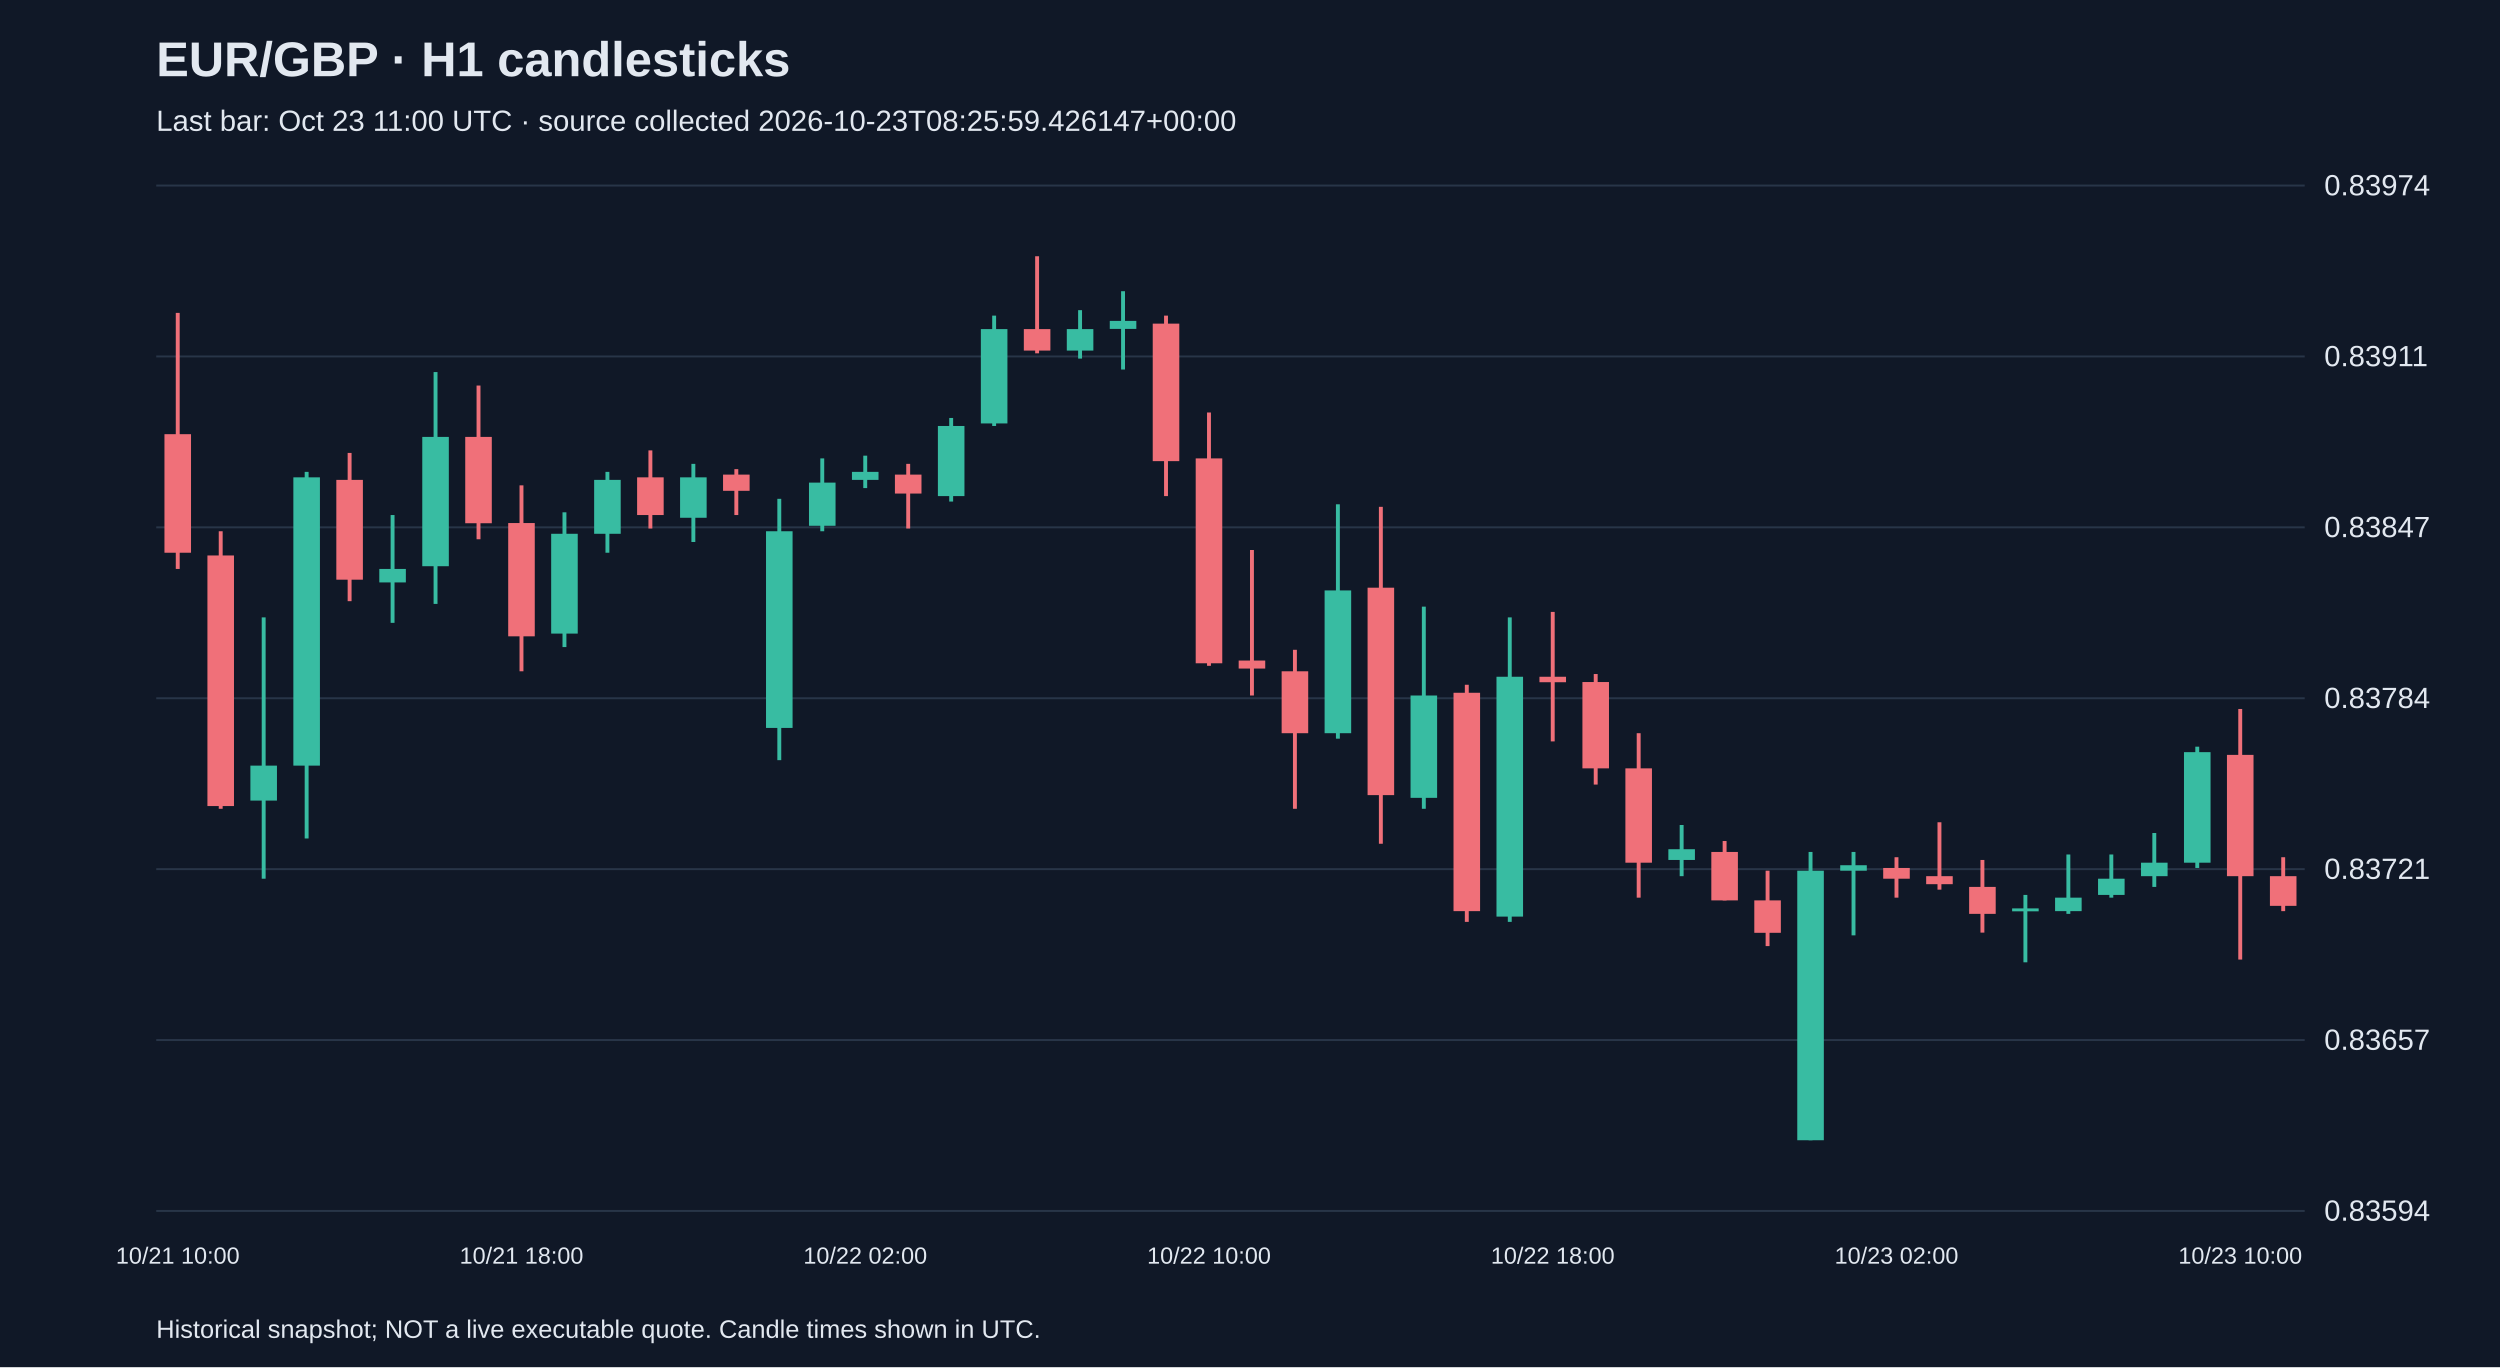
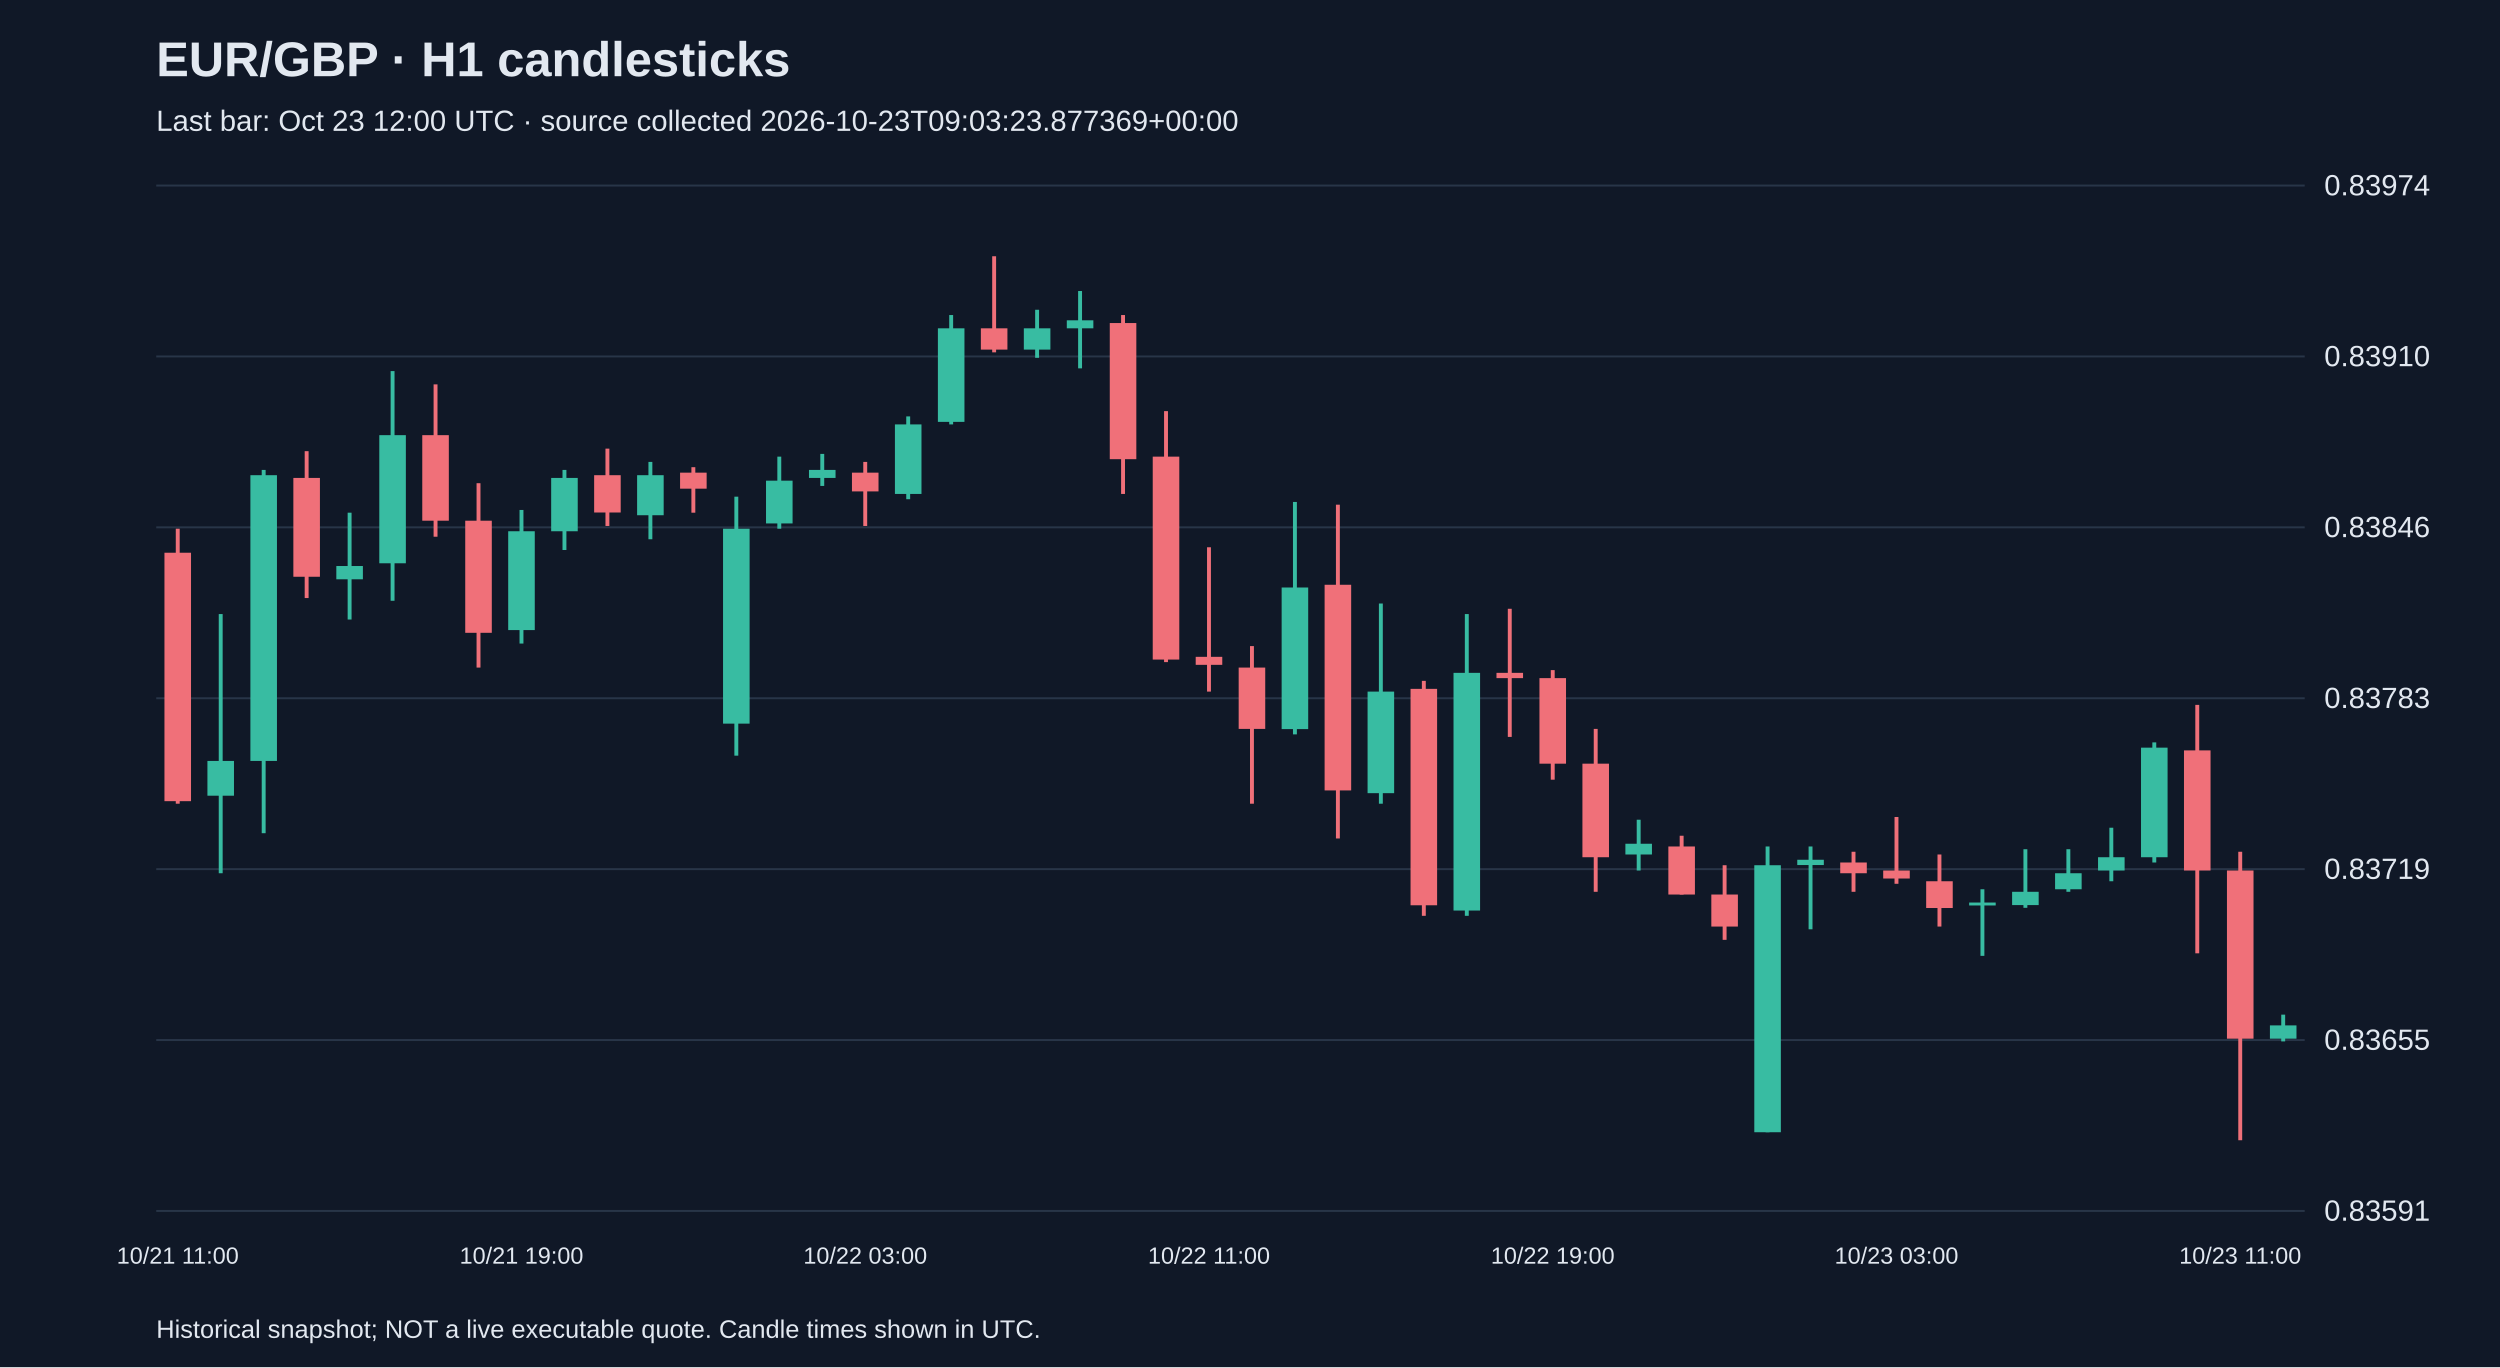
<svg xmlns="http://www.w3.org/2000/svg" viewBox="0 0 1280 700">
  <rect width="100%" height="100%" fill="#101827" />
  <style>text{font-family:Arial,sans-serif;fill:#e2e8f0}</style>
  <text x="80" y="39" font-size="25" font-weight="bold">EUR/GBP · H1 candlesticks</text>
-   <text x="80" y="67" font-size="15" fill="#a6b1c5">Last bar: Oct 23 11:00 UTC · source collected 2026-10-23T08:25:59.426147+00:00</text>
+   <text x="80" y="67" font-size="15" fill="#a6b1c5">Last bar: Oct 23 12:00 UTC · source collected 2026-10-23T09:03:23.877369+00:00</text>
  <line x1="80" y1="620.0" x2="1180" y2="620.0" stroke="#283548" />
-   <text x="1190" y="625.0" font-size="15">0.83594</text>
+   <text x="1190" y="625.0" font-size="15">0.83591</text>
  <line x1="80" y1="532.5" x2="1180" y2="532.5" stroke="#283548" />
-   <text x="1190" y="537.5" font-size="15">0.83657</text>
+   <text x="1190" y="537.5" font-size="15">0.83655</text>
  <line x1="80" y1="445.0" x2="1180" y2="445.0" stroke="#283548" />
-   <text x="1190" y="450.0" font-size="15">0.83721</text>
+   <text x="1190" y="450.0" font-size="15">0.83719</text>
  <line x1="80" y1="357.5" x2="1180" y2="357.5" stroke="#283548" />
-   <text x="1190" y="362.5" font-size="15">0.83784</text>
+   <text x="1190" y="362.5" font-size="15">0.83783</text>
  <line x1="80" y1="270.0" x2="1180" y2="270.0" stroke="#283548" />
-   <text x="1190" y="275.0" font-size="15">0.83847</text>
+   <text x="1190" y="275.0" font-size="15">0.83846</text>
  <line x1="80" y1="182.5" x2="1180" y2="182.5" stroke="#283548" />
-   <text x="1190" y="187.5" font-size="15">0.83911</text>
+   <text x="1190" y="187.5" font-size="15">0.83910</text>
  <line x1="80" y1="95.0" x2="1180" y2="95.0" stroke="#283548" />
  <text x="1190" y="100.0" font-size="15">0.83974</text>
-   <line x1="91.0" y1="160.2" x2="91.0" y2="291.3" stroke="#f07079" stroke-width="2" />
-   <rect x="84.2" y="222.3" width="13.6" height="60.7" fill="#f07079" />
-   <text x="91.0" y="647" text-anchor="middle" font-size="12">10/21 10:00</text>
-   <line x1="113.0" y1="272.0" x2="113.0" y2="414.1" stroke="#f07079" stroke-width="2" />
-   <rect x="106.2" y="284.4" width="13.6" height="128.3" fill="#f07079" />
-   <line x1="135.0" y1="316.1" x2="135.0" y2="449.9" stroke="#38bca2" stroke-width="2" />
-   <rect x="128.2" y="392.0" width="13.6" height="17.9" fill="#38bca2" />
-   <line x1="157.0" y1="241.6" x2="157.0" y2="429.3" stroke="#38bca2" stroke-width="2" />
-   <rect x="150.2" y="244.4" width="13.6" height="147.6" fill="#38bca2" />
-   <line x1="179.0" y1="231.9" x2="179.0" y2="307.8" stroke="#f07079" stroke-width="2" />
-   <rect x="172.2" y="245.7" width="13.6" height="51.1" fill="#f07079" />
-   <line x1="201.0" y1="263.7" x2="201.0" y2="318.9" stroke="#38bca2" stroke-width="2" />
-   <rect x="194.2" y="291.3" width="13.6" height="6.9" fill="#38bca2" />
-   <line x1="223.0" y1="190.5" x2="223.0" y2="309.2" stroke="#38bca2" stroke-width="2" />
-   <rect x="216.2" y="223.7" width="13.6" height="66.2" fill="#38bca2" />
-   <line x1="245.0" y1="197.4" x2="245.0" y2="276.1" stroke="#f07079" stroke-width="2" />
-   <rect x="238.2" y="223.7" width="13.6" height="44.2" fill="#f07079" />
-   <line x1="267.0" y1="248.5" x2="267.0" y2="343.7" stroke="#f07079" stroke-width="2" />
-   <rect x="260.2" y="267.8" width="13.6" height="58.0" fill="#f07079" />
-   <text x="267.0" y="647" text-anchor="middle" font-size="12">10/21 18:00</text>
-   <line x1="289.0" y1="262.3" x2="289.0" y2="331.3" stroke="#38bca2" stroke-width="2" />
-   <rect x="282.2" y="273.3" width="13.6" height="51.1" fill="#38bca2" />
-   <line x1="311.0" y1="241.6" x2="311.0" y2="283.0" stroke="#38bca2" stroke-width="2" />
-   <rect x="304.2" y="245.7" width="13.6" height="27.6" fill="#38bca2" />
-   <line x1="333.0" y1="230.6" x2="333.0" y2="270.6" stroke="#f07079" stroke-width="2" />
-   <rect x="326.2" y="244.4" width="13.6" height="19.3" fill="#f07079" />
-   <line x1="355.0" y1="237.5" x2="355.0" y2="277.5" stroke="#38bca2" stroke-width="2" />
-   <rect x="348.2" y="244.4" width="13.6" height="20.7" fill="#38bca2" />
-   <line x1="377.0" y1="240.2" x2="377.0" y2="263.7" stroke="#f07079" stroke-width="2" />
-   <rect x="370.2" y="243.0" width="13.6" height="8.3" fill="#f07079" />
-   <line x1="399.0" y1="255.4" x2="399.0" y2="389.2" stroke="#38bca2" stroke-width="2" />
-   <rect x="392.2" y="272.0" width="13.6" height="100.7" fill="#38bca2" />
-   <line x1="421.0" y1="234.7" x2="421.0" y2="272.0" stroke="#38bca2" stroke-width="2" />
-   <rect x="414.2" y="247.1" width="13.6" height="22.1" fill="#38bca2" />
-   <line x1="443.0" y1="233.3" x2="443.0" y2="249.9" stroke="#38bca2" stroke-width="2" />
-   <rect x="436.2" y="241.6" width="13.6" height="4.1" fill="#38bca2" />
-   <text x="443.0" y="647" text-anchor="middle" font-size="12">10/22 02:00</text>
-   <line x1="465.0" y1="237.5" x2="465.0" y2="270.6" stroke="#f07079" stroke-width="2" />
-   <rect x="458.2" y="243.0" width="13.6" height="9.7" fill="#f07079" />
-   <line x1="487.0" y1="214.0" x2="487.0" y2="256.8" stroke="#38bca2" stroke-width="2" />
-   <rect x="480.2" y="218.1" width="13.6" height="35.9" fill="#38bca2" />
-   <line x1="509.0" y1="161.6" x2="509.0" y2="218.1" stroke="#38bca2" stroke-width="2" />
-   <rect x="502.2" y="168.5" width="13.6" height="48.3" fill="#38bca2" />
-   <line x1="531.0" y1="131.2" x2="531.0" y2="180.9" stroke="#f07079" stroke-width="2" />
-   <rect x="524.2" y="168.5" width="13.6" height="11.0" fill="#f07079" />
-   <line x1="553.0" y1="158.8" x2="553.0" y2="183.6" stroke="#38bca2" stroke-width="2" />
-   <rect x="546.2" y="168.5" width="13.6" height="11.0" fill="#38bca2" />
-   <line x1="575.0" y1="149.1" x2="575.0" y2="189.2" stroke="#38bca2" stroke-width="2" />
-   <rect x="568.2" y="164.3" width="13.6" height="4.1" fill="#38bca2" />
-   <line x1="597.0" y1="161.6" x2="597.0" y2="254.0" stroke="#f07079" stroke-width="2" />
-   <rect x="590.2" y="165.7" width="13.6" height="70.4" fill="#f07079" />
-   <line x1="619.0" y1="211.2" x2="619.0" y2="340.9" stroke="#f07079" stroke-width="2" />
-   <rect x="612.2" y="234.7" width="13.6" height="104.9" fill="#f07079" />
-   <text x="619.0" y="647" text-anchor="middle" font-size="12">10/22 10:00</text>
-   <line x1="641.0" y1="281.6" x2="641.0" y2="356.1" stroke="#f07079" stroke-width="2" />
-   <rect x="634.2" y="338.2" width="13.6" height="4.1" fill="#f07079" />
-   <line x1="663.0" y1="332.7" x2="663.0" y2="414.1" stroke="#f07079" stroke-width="2" />
-   <rect x="656.2" y="343.7" width="13.6" height="31.7" fill="#f07079" />
-   <line x1="685.0" y1="258.2" x2="685.0" y2="378.2" stroke="#38bca2" stroke-width="2" />
-   <rect x="678.2" y="302.3" width="13.6" height="73.1" fill="#38bca2" />
-   <line x1="707.0" y1="259.5" x2="707.0" y2="432.0" stroke="#f07079" stroke-width="2" />
-   <rect x="700.2" y="300.9" width="13.6" height="106.2" fill="#f07079" />
-   <line x1="729.0" y1="310.6" x2="729.0" y2="414.1" stroke="#38bca2" stroke-width="2" />
-   <rect x="722.2" y="356.1" width="13.6" height="52.4" fill="#38bca2" />
-   <line x1="751.0" y1="350.6" x2="751.0" y2="472.0" stroke="#f07079" stroke-width="2" />
-   <rect x="744.2" y="354.7" width="13.6" height="111.8" fill="#f07079" />
-   <line x1="773.0" y1="316.1" x2="773.0" y2="472.0" stroke="#38bca2" stroke-width="2" />
-   <rect x="766.2" y="346.5" width="13.6" height="122.8" fill="#38bca2" />
-   <line x1="795.0" y1="313.3" x2="795.0" y2="379.6" stroke="#f07079" stroke-width="2" />
-   <rect x="788.2" y="346.5" width="13.6" height="2.8" fill="#f07079" />
-   <text x="795.0" y="647" text-anchor="middle" font-size="12">10/22 18:00</text>
-   <line x1="817.0" y1="345.1" x2="817.0" y2="401.7" stroke="#f07079" stroke-width="2" />
-   <rect x="810.2" y="349.2" width="13.6" height="44.2" fill="#f07079" />
-   <line x1="839.0" y1="375.4" x2="839.0" y2="459.6" stroke="#f07079" stroke-width="2" />
-   <rect x="832.2" y="393.4" width="13.6" height="48.3" fill="#f07079" />
-   <line x1="861.0" y1="422.4" x2="861.0" y2="448.6" stroke="#38bca2" stroke-width="2" />
-   <rect x="854.2" y="434.8" width="13.6" height="5.5" fill="#38bca2" />
-   <line x1="883.0" y1="430.6" x2="883.0" y2="461.0" stroke="#f07079" stroke-width="2" />
-   <rect x="876.2" y="436.2" width="13.6" height="24.8" fill="#f07079" />
-   <line x1="905.0" y1="445.8" x2="905.0" y2="484.4" stroke="#f07079" stroke-width="2" />
-   <rect x="898.2" y="461.0" width="13.6" height="16.6" fill="#f07079" />
-   <line x1="927.0" y1="436.2" x2="927.0" y2="583.8" stroke="#38bca2" stroke-width="2" />
-   <rect x="920.2" y="445.8" width="13.6" height="138.0" fill="#38bca2" />
-   <line x1="949.0" y1="436.2" x2="949.0" y2="478.9" stroke="#38bca2" stroke-width="2" />
-   <rect x="942.2" y="443.0" width="13.6" height="2.8" fill="#38bca2" />
-   <line x1="971.0" y1="438.9" x2="971.0" y2="459.6" stroke="#f07079" stroke-width="2" />
-   <rect x="964.2" y="444.4" width="13.6" height="5.5" fill="#f07079" />
-   <text x="971.0" y="647" text-anchor="middle" font-size="12">10/23 02:00</text>
-   <line x1="993.0" y1="421.0" x2="993.0" y2="455.5" stroke="#f07079" stroke-width="2" />
-   <rect x="986.2" y="448.6" width="13.6" height="4.1" fill="#f07079" />
-   <line x1="1015.0" y1="440.3" x2="1015.0" y2="477.5" stroke="#f07079" stroke-width="2" />
-   <rect x="1008.2" y="454.1" width="13.6" height="13.8" fill="#f07079" />
-   <line x1="1037.0" y1="458.2" x2="1037.0" y2="492.7" stroke="#38bca2" stroke-width="2" />
-   <rect x="1030.2" y="465.1" width="13.6" height="1.5" fill="#38bca2" />
-   <line x1="1059.0" y1="437.5" x2="1059.0" y2="467.9" stroke="#38bca2" stroke-width="2" />
-   <rect x="1052.2" y="459.6" width="13.6" height="6.9" fill="#38bca2" />
-   <line x1="1081.0" y1="437.5" x2="1081.0" y2="459.6" stroke="#38bca2" stroke-width="2" />
-   <rect x="1074.2" y="449.9" width="13.6" height="8.3" fill="#38bca2" />
-   <line x1="1103.0" y1="426.5" x2="1103.0" y2="454.1" stroke="#38bca2" stroke-width="2" />
-   <rect x="1096.2" y="441.7" width="13.6" height="6.9" fill="#38bca2" />
-   <line x1="1125.0" y1="382.3" x2="1125.0" y2="444.4" stroke="#38bca2" stroke-width="2" />
-   <rect x="1118.2" y="385.1" width="13.6" height="56.6" fill="#38bca2" />
-   <line x1="1147.0" y1="363.0" x2="1147.0" y2="491.3" stroke="#f07079" stroke-width="2" />
-   <rect x="1140.2" y="386.5" width="13.6" height="62.1" fill="#f07079" />
-   <text x="1147.0" y="647" text-anchor="middle" font-size="12">10/23 10:00</text>
-   <line x1="1169.0" y1="438.9" x2="1169.0" y2="466.5" stroke="#f07079" stroke-width="2" />
-   <rect x="1162.2" y="448.6" width="13.6" height="15.2" fill="#f07079" />
+   <line x1="91.0" y1="270.7" x2="91.0" y2="411.5" stroke="#f07079" stroke-width="2" />
+   <rect x="84.2" y="283.0" width="13.6" height="127.2" fill="#f07079" />
+   <text x="91.0" y="647" text-anchor="middle" font-size="12">10/21 11:00</text>
+   <line x1="113.0" y1="314.4" x2="113.0" y2="447.1" stroke="#38bca2" stroke-width="2" />
+   <rect x="106.2" y="389.6" width="13.6" height="17.8" fill="#38bca2" />
+   <line x1="135.0" y1="240.6" x2="135.0" y2="426.6" stroke="#38bca2" stroke-width="2" />
+   <rect x="128.2" y="243.3" width="13.6" height="146.3" fill="#38bca2" />
+   <line x1="157.0" y1="231.0" x2="157.0" y2="306.2" stroke="#f07079" stroke-width="2" />
+   <rect x="150.2" y="244.7" width="13.6" height="50.6" fill="#f07079" />
+   <line x1="179.0" y1="262.5" x2="179.0" y2="317.2" stroke="#38bca2" stroke-width="2" />
+   <rect x="172.2" y="289.8" width="13.6" height="6.8" fill="#38bca2" />
+   <line x1="201.0" y1="190.0" x2="201.0" y2="307.6" stroke="#38bca2" stroke-width="2" />
+   <rect x="194.2" y="222.8" width="13.6" height="65.6" fill="#38bca2" />
+   <line x1="223.0" y1="196.8" x2="223.0" y2="274.8" stroke="#f07079" stroke-width="2" />
+   <rect x="216.2" y="222.8" width="13.6" height="43.8" fill="#f07079" />
+   <line x1="245.0" y1="247.4" x2="245.0" y2="341.8" stroke="#f07079" stroke-width="2" />
+   <rect x="238.2" y="266.6" width="13.6" height="57.4" fill="#f07079" />
+   <line x1="267.0" y1="261.1" x2="267.0" y2="329.5" stroke="#38bca2" stroke-width="2" />
+   <rect x="260.2" y="272.0" width="13.6" height="50.6" fill="#38bca2" />
+   <text x="267.0" y="647" text-anchor="middle" font-size="12">10/21 19:00</text>
+   <line x1="289.0" y1="240.6" x2="289.0" y2="281.6" stroke="#38bca2" stroke-width="2" />
+   <rect x="282.2" y="244.7" width="13.6" height="27.3" fill="#38bca2" />
+   <line x1="311.0" y1="229.7" x2="311.0" y2="269.3" stroke="#f07079" stroke-width="2" />
+   <rect x="304.2" y="243.3" width="13.6" height="19.1" fill="#f07079" />
+   <line x1="333.0" y1="236.5" x2="333.0" y2="276.1" stroke="#38bca2" stroke-width="2" />
+   <rect x="326.2" y="243.3" width="13.6" height="20.5" fill="#38bca2" />
+   <line x1="355.0" y1="239.2" x2="355.0" y2="262.5" stroke="#f07079" stroke-width="2" />
+   <rect x="348.2" y="242.0" width="13.6" height="8.2" fill="#f07079" />
+   <line x1="377.0" y1="254.3" x2="377.0" y2="386.9" stroke="#38bca2" stroke-width="2" />
+   <rect x="370.2" y="270.7" width="13.6" height="99.8" fill="#38bca2" />
+   <line x1="399.0" y1="233.8" x2="399.0" y2="270.7" stroke="#38bca2" stroke-width="2" />
+   <rect x="392.2" y="246.1" width="13.6" height="21.9" fill="#38bca2" />
+   <line x1="421.0" y1="232.4" x2="421.0" y2="248.8" stroke="#38bca2" stroke-width="2" />
+   <rect x="414.2" y="240.6" width="13.6" height="4.1" fill="#38bca2" />
+   <line x1="443.0" y1="236.5" x2="443.0" y2="269.3" stroke="#f07079" stroke-width="2" />
+   <rect x="436.2" y="242.0" width="13.6" height="9.6" fill="#f07079" />
+   <text x="443.0" y="647" text-anchor="middle" font-size="12">10/22 03:00</text>
+   <line x1="465.0" y1="213.2" x2="465.0" y2="255.6" stroke="#38bca2" stroke-width="2" />
+   <rect x="458.2" y="217.3" width="13.6" height="35.6" fill="#38bca2" />
+   <line x1="487.0" y1="161.3" x2="487.0" y2="217.3" stroke="#38bca2" stroke-width="2" />
+   <rect x="480.2" y="168.1" width="13.6" height="47.9" fill="#38bca2" />
+   <line x1="509.0" y1="131.2" x2="509.0" y2="180.4" stroke="#f07079" stroke-width="2" />
+   <rect x="502.2" y="168.1" width="13.6" height="10.9" fill="#f07079" />
+   <line x1="531.0" y1="158.6" x2="531.0" y2="183.2" stroke="#38bca2" stroke-width="2" />
+   <rect x="524.2" y="168.1" width="13.6" height="10.9" fill="#38bca2" />
+   <line x1="553.0" y1="149.0" x2="553.0" y2="188.6" stroke="#38bca2" stroke-width="2" />
+   <rect x="546.2" y="164.0" width="13.6" height="4.1" fill="#38bca2" />
+   <line x1="575.0" y1="161.3" x2="575.0" y2="252.9" stroke="#f07079" stroke-width="2" />
+   <rect x="568.2" y="165.4" width="13.6" height="69.7" fill="#f07079" />
+   <line x1="597.0" y1="210.5" x2="597.0" y2="339.0" stroke="#f07079" stroke-width="2" />
+   <rect x="590.2" y="233.8" width="13.6" height="103.9" fill="#f07079" />
+   <line x1="619.0" y1="280.2" x2="619.0" y2="354.1" stroke="#f07079" stroke-width="2" />
+   <rect x="612.2" y="336.3" width="13.6" height="4.1" fill="#f07079" />
+   <text x="619.0" y="647" text-anchor="middle" font-size="12">10/22 11:00</text>
+   <line x1="641.0" y1="330.8" x2="641.0" y2="411.5" stroke="#f07079" stroke-width="2" />
+   <rect x="634.2" y="341.8" width="13.6" height="31.4" fill="#f07079" />
+   <line x1="663.0" y1="257.0" x2="663.0" y2="376.0" stroke="#38bca2" stroke-width="2" />
+   <rect x="656.2" y="300.8" width="13.6" height="72.5" fill="#38bca2" />
+   <line x1="685.0" y1="258.4" x2="685.0" y2="429.3" stroke="#f07079" stroke-width="2" />
+   <rect x="678.2" y="299.4" width="13.6" height="105.3" fill="#f07079" />
+   <line x1="707.0" y1="309.0" x2="707.0" y2="411.5" stroke="#38bca2" stroke-width="2" />
+   <rect x="700.2" y="354.1" width="13.6" height="52.0" fill="#38bca2" />
+   <line x1="729.0" y1="348.6" x2="729.0" y2="468.9" stroke="#f07079" stroke-width="2" />
+   <rect x="722.2" y="352.7" width="13.6" height="110.8" fill="#f07079" />
+   <line x1="751.0" y1="314.4" x2="751.0" y2="468.9" stroke="#38bca2" stroke-width="2" />
+   <rect x="744.2" y="344.5" width="13.6" height="121.7" fill="#38bca2" />
+   <line x1="773.0" y1="311.7" x2="773.0" y2="377.3" stroke="#f07079" stroke-width="2" />
+   <rect x="766.2" y="344.5" width="13.6" height="2.7" fill="#f07079" />
+   <line x1="795.0" y1="343.1" x2="795.0" y2="399.2" stroke="#f07079" stroke-width="2" />
+   <rect x="788.2" y="347.2" width="13.6" height="43.8" fill="#f07079" />
+   <text x="795.0" y="647" text-anchor="middle" font-size="12">10/22 19:00</text>
+   <line x1="817.0" y1="373.2" x2="817.0" y2="456.6" stroke="#f07079" stroke-width="2" />
+   <rect x="810.2" y="391.0" width="13.6" height="47.9" fill="#f07079" />
+   <line x1="839.0" y1="419.7" x2="839.0" y2="445.7" stroke="#38bca2" stroke-width="2" />
+   <rect x="832.2" y="432.0" width="13.6" height="5.5" fill="#38bca2" />
+   <line x1="861.0" y1="427.9" x2="861.0" y2="458.0" stroke="#f07079" stroke-width="2" />
+   <rect x="854.2" y="433.4" width="13.6" height="24.6" fill="#f07079" />
+   <line x1="883.0" y1="443.0" x2="883.0" y2="481.2" stroke="#f07079" stroke-width="2" />
+   <rect x="876.2" y="458.0" width="13.6" height="16.4" fill="#f07079" />
+   <line x1="905.0" y1="433.4" x2="905.0" y2="579.7" stroke="#38bca2" stroke-width="2" />
+   <rect x="898.2" y="443.0" width="13.6" height="136.7" fill="#38bca2" />
+   <line x1="927.0" y1="433.4" x2="927.0" y2="475.8" stroke="#38bca2" stroke-width="2" />
+   <rect x="920.2" y="440.2" width="13.6" height="2.7" fill="#38bca2" />
+   <line x1="949.0" y1="436.1" x2="949.0" y2="456.6" stroke="#f07079" stroke-width="2" />
+   <rect x="942.2" y="441.6" width="13.6" height="5.5" fill="#f07079" />
+   <line x1="971.0" y1="418.3" x2="971.0" y2="452.5" stroke="#f07079" stroke-width="2" />
+   <rect x="964.2" y="445.7" width="13.6" height="4.1" fill="#f07079" />
+   <text x="971.0" y="647" text-anchor="middle" font-size="12">10/23 03:00</text>
+   <line x1="993.0" y1="437.5" x2="993.0" y2="474.4" stroke="#f07079" stroke-width="2" />
+   <rect x="986.2" y="451.2" width="13.6" height="13.7" fill="#f07079" />
+   <line x1="1015.0" y1="455.3" x2="1015.0" y2="489.4" stroke="#38bca2" stroke-width="2" />
+   <rect x="1008.2" y="462.1" width="13.6" height="1.5" fill="#38bca2" />
+   <line x1="1037.0" y1="434.8" x2="1037.0" y2="464.8" stroke="#38bca2" stroke-width="2" />
+   <rect x="1030.2" y="456.6" width="13.6" height="6.8" fill="#38bca2" />
+   <line x1="1059.0" y1="434.8" x2="1059.0" y2="456.6" stroke="#38bca2" stroke-width="2" />
+   <rect x="1052.2" y="447.1" width="13.6" height="8.2" fill="#38bca2" />
+   <line x1="1081.0" y1="423.8" x2="1081.0" y2="451.2" stroke="#38bca2" stroke-width="2" />
+   <rect x="1074.2" y="438.9" width="13.6" height="6.8" fill="#38bca2" />
+   <line x1="1103.0" y1="380.1" x2="1103.0" y2="441.6" stroke="#38bca2" stroke-width="2" />
+   <rect x="1096.2" y="382.8" width="13.6" height="56.1" fill="#38bca2" />
+   <line x1="1125.0" y1="360.9" x2="1125.0" y2="488.1" stroke="#f07079" stroke-width="2" />
+   <rect x="1118.2" y="384.2" width="13.6" height="61.5" fill="#f07079" />
+   <line x1="1147.0" y1="436.1" x2="1147.0" y2="583.8" stroke="#f07079" stroke-width="2" />
+   <rect x="1140.2" y="445.7" width="13.6" height="86.1" fill="#f07079" />
+   <text x="1147.0" y="647" text-anchor="middle" font-size="12">10/23 11:00</text>
+   <line x1="1169.0" y1="519.5" x2="1169.0" y2="533.2" stroke="#38bca2" stroke-width="2" />
+   <rect x="1162.2" y="525.0" width="13.6" height="6.8" fill="#38bca2" />
  <text x="80" y="685" font-size="13">Historical snapshot; NOT a live executable quote. Candle times shown in UTC.</text>
</svg>
